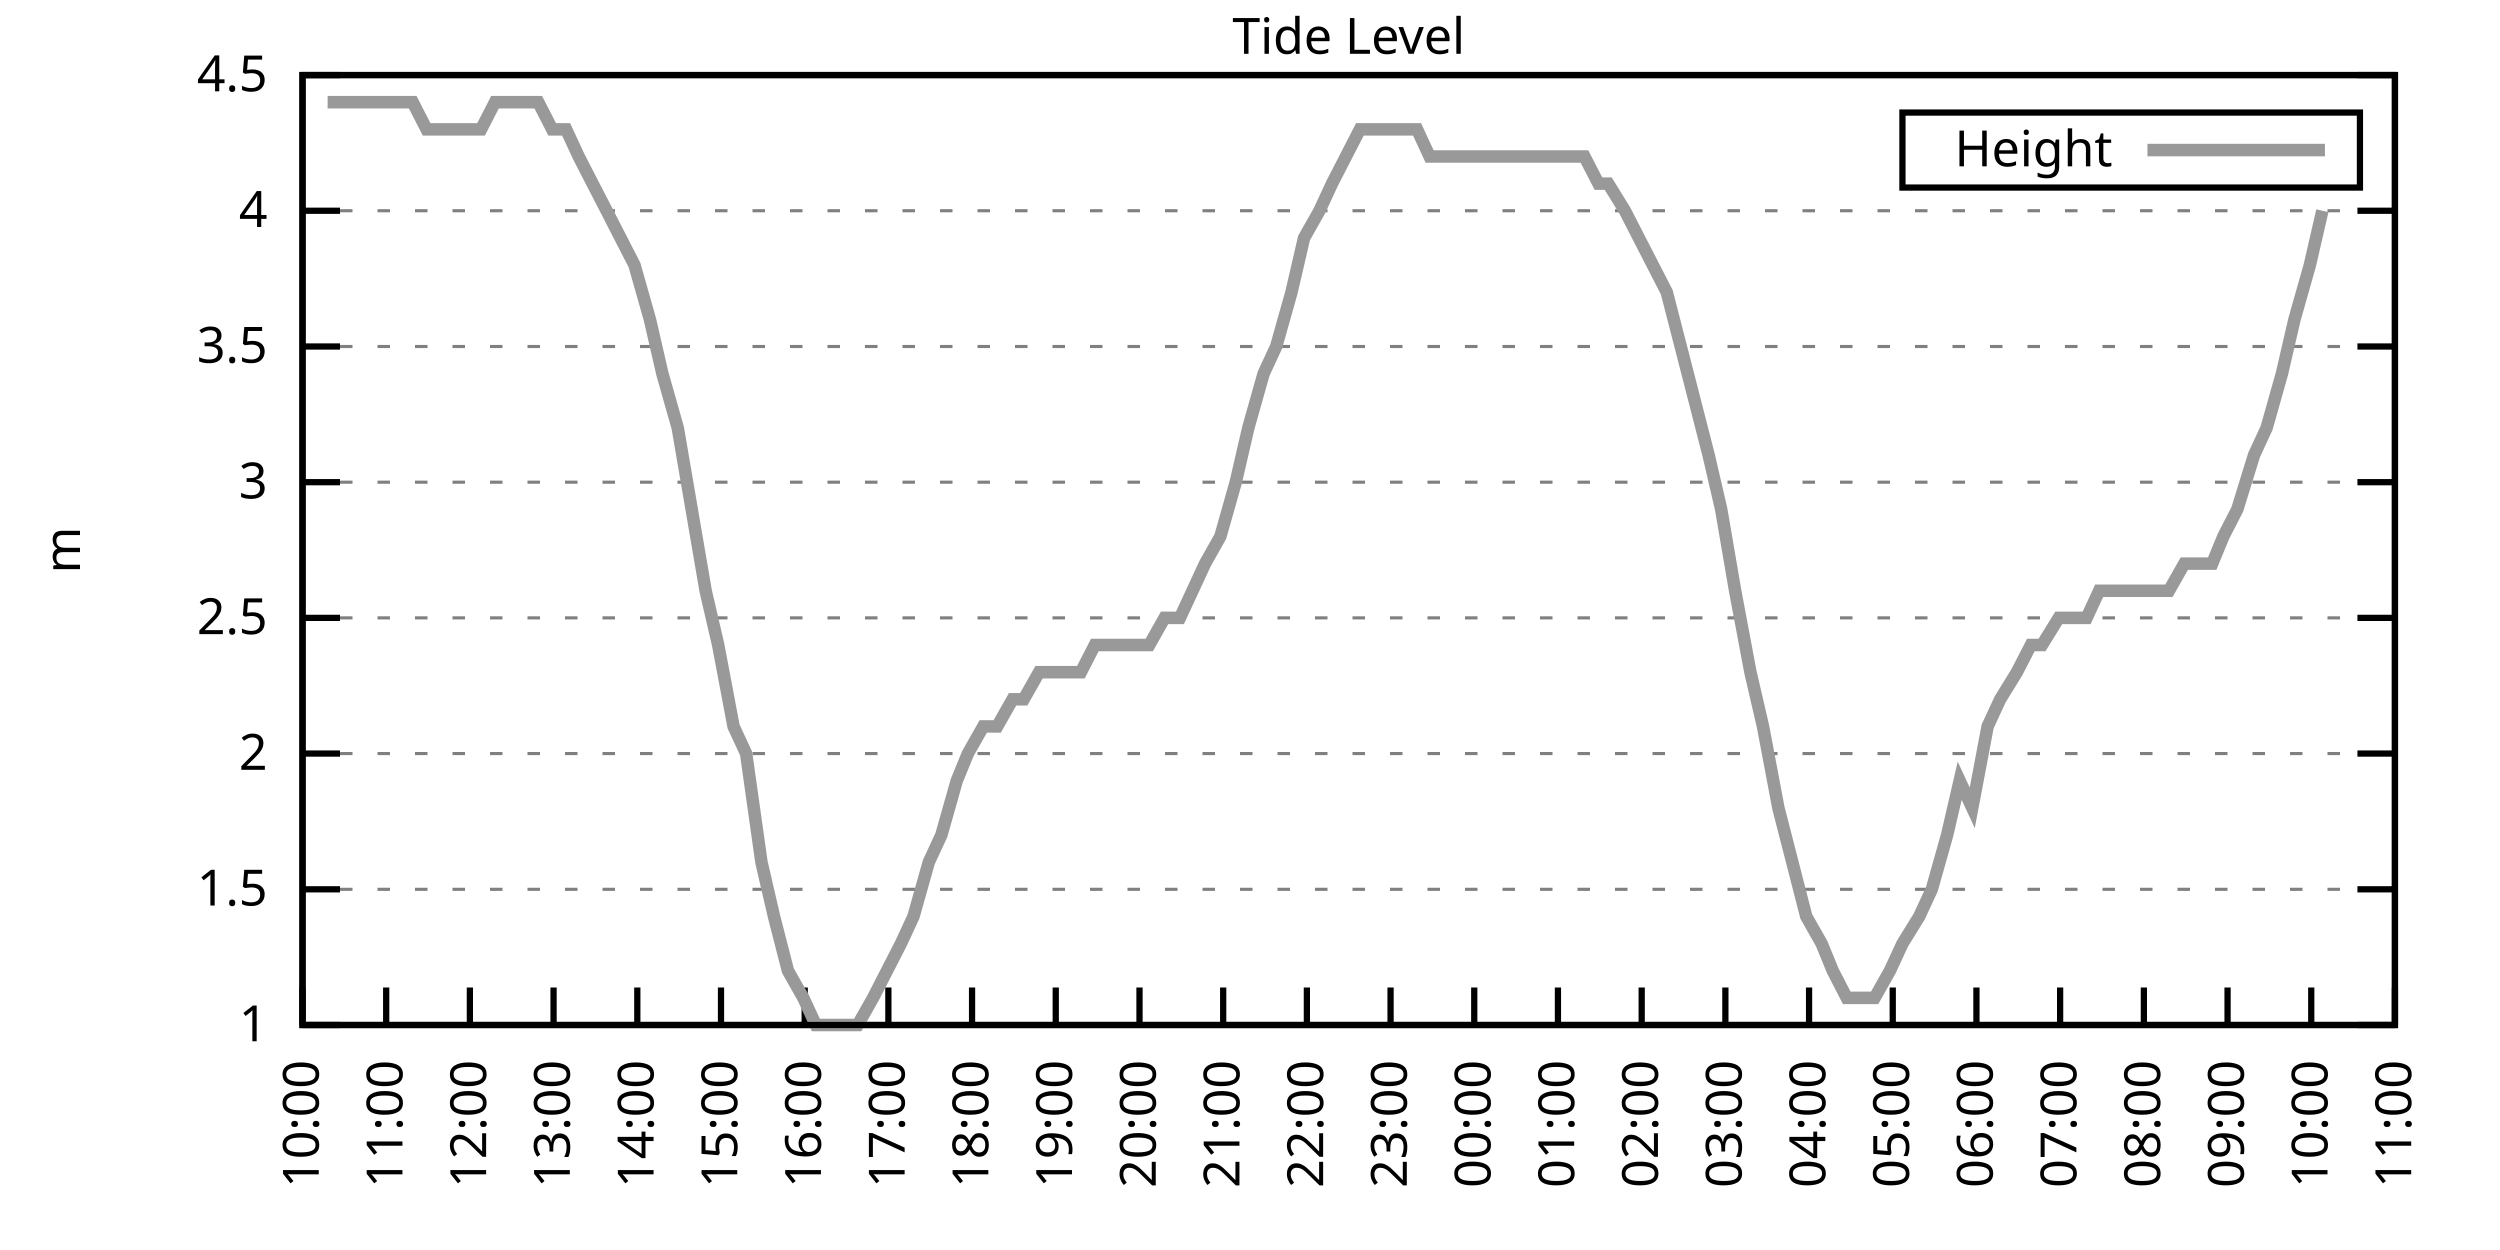
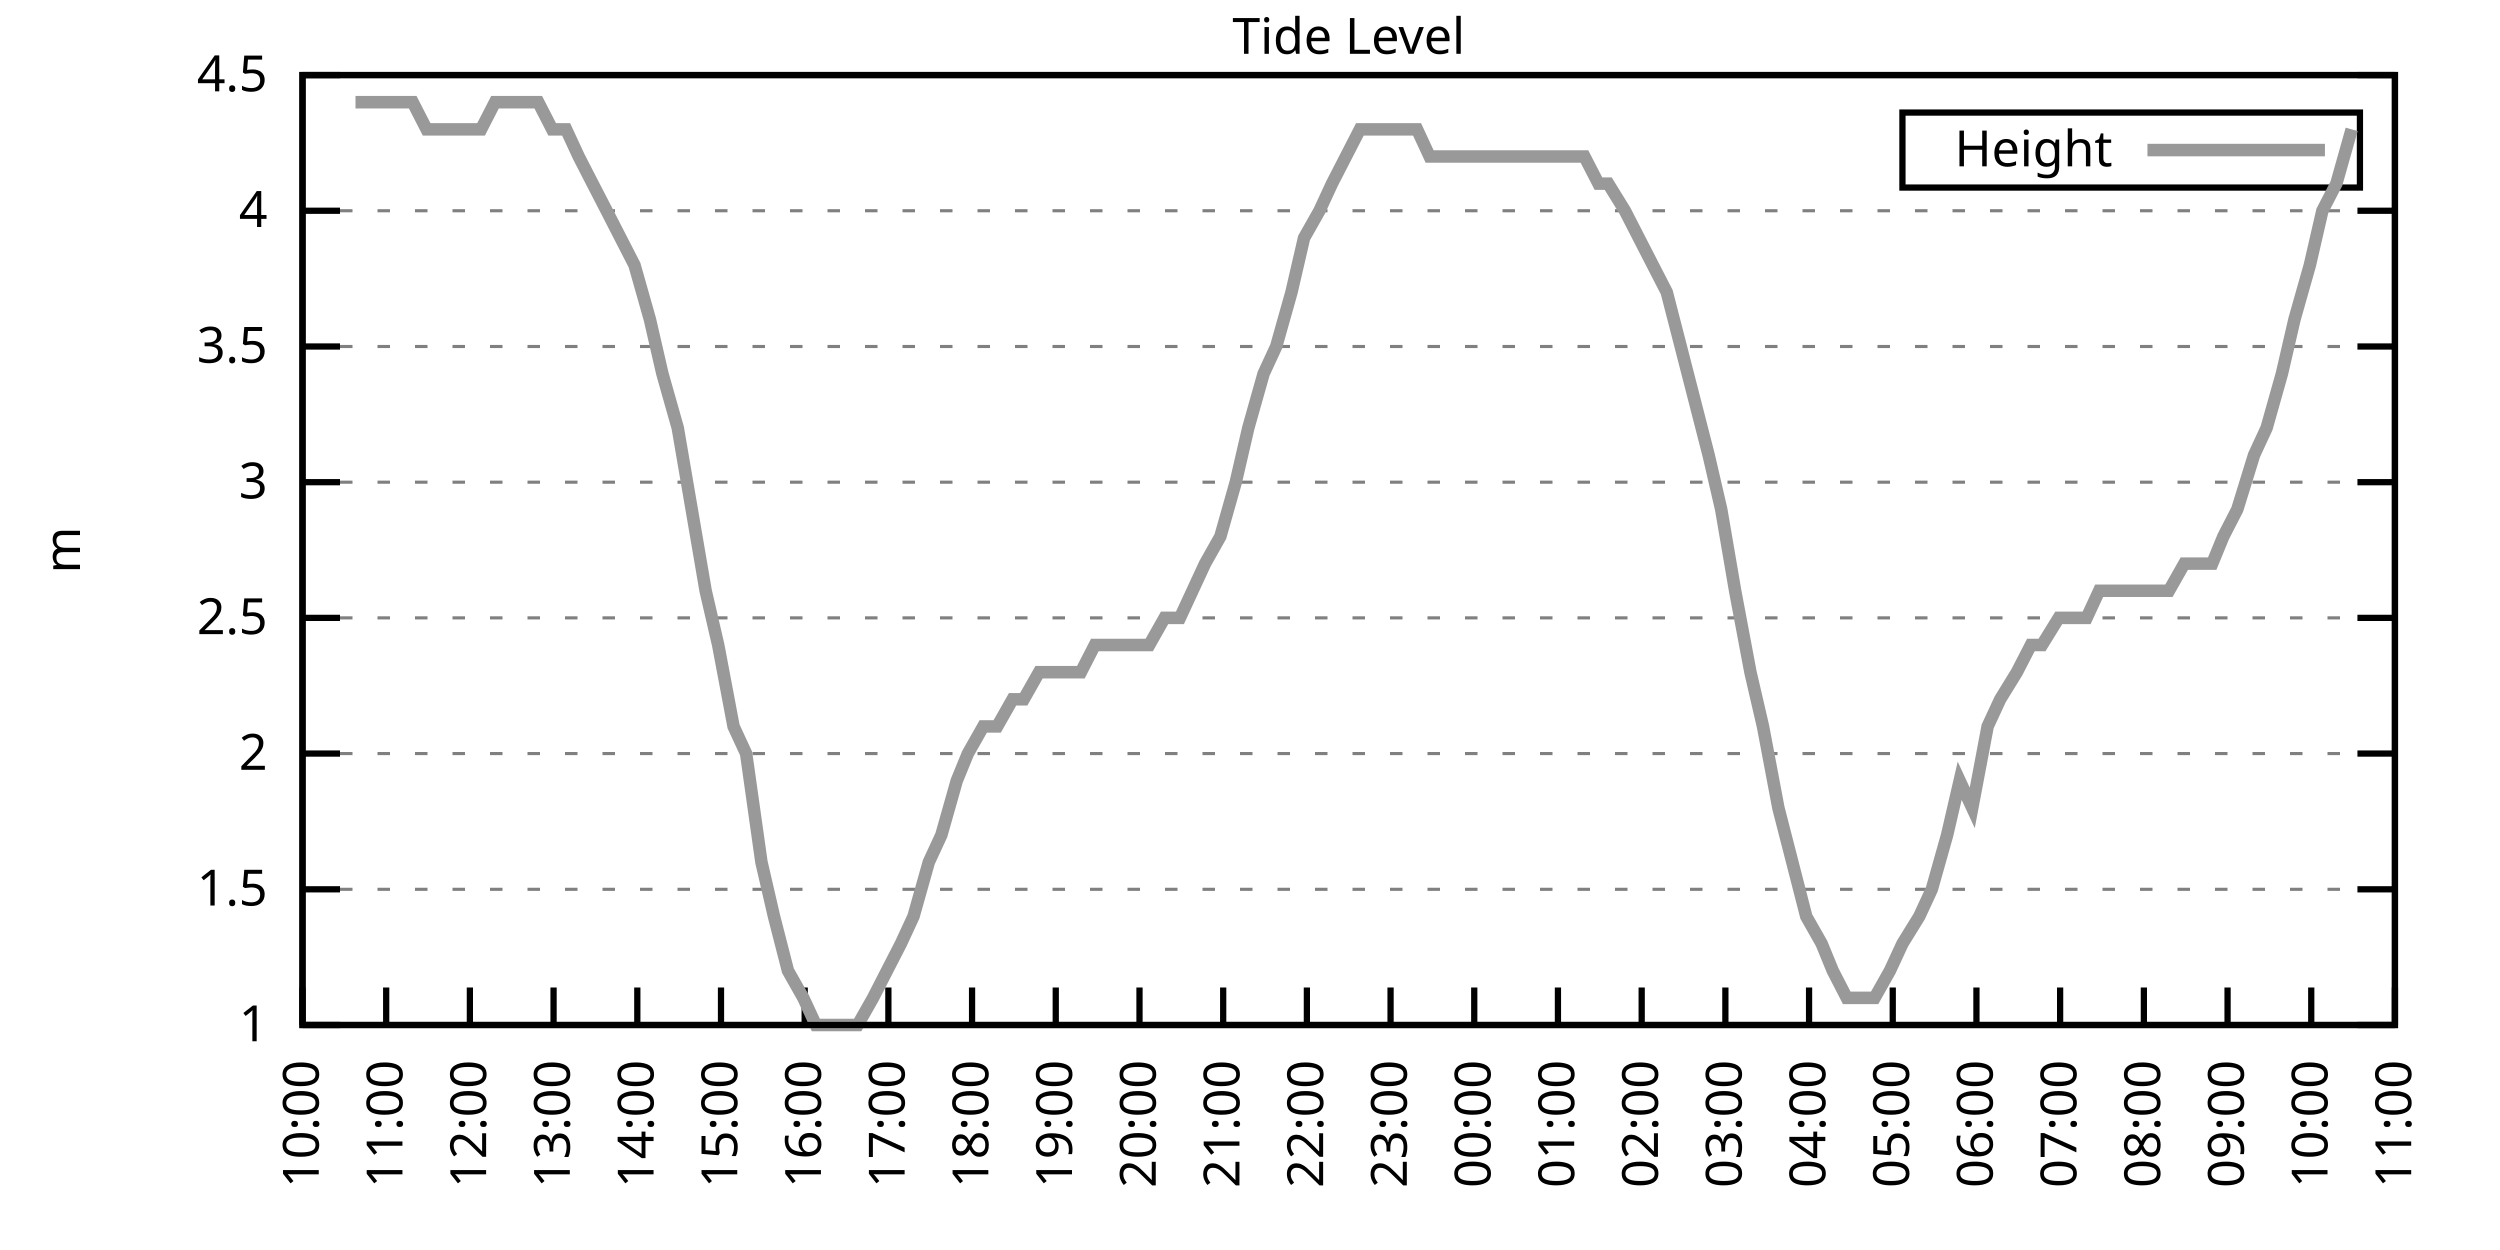
<svg xmlns="http://www.w3.org/2000/svg" xmlns:xlink="http://www.w3.org/1999/xlink" width="400" height="200" viewBox="0 0 400 200">
  <g id="gnuplot_canvas">
    <rect x="0" y="0" width="400" height="200" fill="none" />
    <defs>
      <circle id="gpDot" r="0.5" stroke-width="0.5" stroke="currentColor" />
      <path id="gpPt0" stroke-width="0.333" stroke="currentColor" d="M-1,0 h2 M0,-1 v2" />
      <path id="gpPt1" stroke-width="0.333" stroke="currentColor" d="M-1,-1 L1,1 M1,-1 L-1,1" />
      <path id="gpPt2" stroke-width="0.333" stroke="currentColor" d="M-1,0 L1,0 M0,-1 L0,1 M-1,-1 L1,1 M-1,1 L1,-1" />
      <rect id="gpPt3" stroke-width="0.333" stroke="currentColor" x="-1" y="-1" width="2" height="2" />
      <rect id="gpPt4" stroke-width="0.333" stroke="currentColor" fill="currentColor" x="-1" y="-1" width="2" height="2" />
      <circle id="gpPt5" stroke-width="0.333" stroke="currentColor" cx="0" cy="0" r="1" />
      <use xlink:href="#gpPt5" id="gpPt6" fill="currentColor" stroke="none" />
      <path id="gpPt7" stroke-width="0.333" stroke="currentColor" d="M0,-1.33 L-1.33,0.67 L1.33,0.67 z" />
      <use xlink:href="#gpPt7" id="gpPt8" fill="currentColor" stroke="none" />
      <use xlink:href="#gpPt7" id="gpPt9" stroke="currentColor" transform="rotate(180)" />
      <use xlink:href="#gpPt9" id="gpPt10" fill="currentColor" stroke="none" />
      <use xlink:href="#gpPt3" id="gpPt11" stroke="currentColor" transform="rotate(45)" />
      <use xlink:href="#gpPt11" id="gpPt12" fill="currentColor" stroke="none" />
      <path id="gpPt13" stroke-width="0.333" stroke="currentColor" d="M0,1.330 L1.265,0.411 L0.782,-1.067 L-0.782,-1.076 L-1.265,0.411 z" />
      <use xlink:href="#gpPt13" id="gpPt14" fill="currentColor" stroke="none" />
      <filter id="textbox" filterUnits="objectBoundingBox" x="0" y="0" height="1" width="1">
        <feFlood flood-color="white" flood-opacity="1" result="bgnd" />
        <feComposite in="SourceGraphic" in2="bgnd" operator="atop" />
      </filter>
      <filter id="greybox" filterUnits="objectBoundingBox" x="0" y="0" height="1" width="1">
        <feFlood flood-color="lightgrey" flood-opacity="1" result="grey" />
        <feComposite in="SourceGraphic" in2="grey" operator="atop" />
      </filter>
    </defs>
    <g fill="none" color="white" stroke="currentColor" stroke-width="1.00" stroke-linecap="butt" stroke-linejoin="miter">
</g>
    <g fill="none" color="black" stroke="currentColor" stroke-width="1.00" stroke-linecap="butt" stroke-linejoin="miter">
      <g stroke="none" shape-rendering="crispEdges">
        <polygon fill="rgb(255, 255, 255)" points="48.40,164.00 383.18,164.00 383.18,12.02 48.40,12.02 " />
      </g>
    </g>
    <g fill="none" color="black" stroke="currentColor" stroke-width="1.00" stroke-linecap="butt" stroke-linejoin="miter">
</g>
    <g fill="none" color="black" stroke="black" stroke-width="0.50" stroke-linecap="butt" stroke-linejoin="miter">
</g>
    <g fill="none" color="gray" stroke="currentColor" stroke-width="0.50" stroke-linecap="butt" stroke-linejoin="miter">
      <path stroke="gray" stroke-dasharray="2,4" class="gridline" d="M48.40,164.00 L383.19,164.00  " />
    </g>
    <g fill="none" color="gray" stroke="gray" stroke-width="1.00" stroke-linecap="butt" stroke-linejoin="miter">
</g>
    <g fill="none" color="black" stroke="currentColor" stroke-width="1.00" stroke-linecap="butt" stroke-linejoin="miter">
      <path stroke="black" d="M48.40,164.00 L54.40,164.00 M383.19,164.00 L377.19,164.00  " />
      <g transform="translate(42.80,166.60)" stroke="none" fill="black" font-family="Sans" font-size="8.00" text-anchor="end">
        <text>
          <tspan font-family="Sans"> 1</tspan>
        </text>
      </g>
    </g>
    <g fill="none" color="black" stroke="currentColor" stroke-width="1.00" stroke-linecap="butt" stroke-linejoin="miter">
</g>
    <g fill="none" color="black" stroke="black" stroke-width="0.50" stroke-linecap="butt" stroke-linejoin="miter">
</g>
    <g fill="none" color="gray" stroke="currentColor" stroke-width="0.50" stroke-linecap="butt" stroke-linejoin="miter">
      <path stroke="gray" stroke-dasharray="2,4" class="gridline" d="M48.40,142.29 L383.19,142.29  " />
    </g>
    <g fill="none" color="gray" stroke="gray" stroke-width="1.00" stroke-linecap="butt" stroke-linejoin="miter">
</g>
    <g fill="none" color="black" stroke="currentColor" stroke-width="1.00" stroke-linecap="butt" stroke-linejoin="miter">
      <path stroke="black" d="M48.40,142.29 L54.40,142.29 M383.19,142.29 L377.19,142.29  " />
      <g transform="translate(42.80,144.89)" stroke="none" fill="black" font-family="Sans" font-size="8.00" text-anchor="end">
        <text>
          <tspan font-family="Sans"> 1.5</tspan>
        </text>
      </g>
    </g>
    <g fill="none" color="black" stroke="currentColor" stroke-width="1.00" stroke-linecap="butt" stroke-linejoin="miter">
</g>
    <g fill="none" color="black" stroke="black" stroke-width="0.50" stroke-linecap="butt" stroke-linejoin="miter">
</g>
    <g fill="none" color="gray" stroke="currentColor" stroke-width="0.50" stroke-linecap="butt" stroke-linejoin="miter">
      <path stroke="gray" stroke-dasharray="2,4" class="gridline" d="M48.40,120.57 L383.19,120.57  " />
    </g>
    <g fill="none" color="gray" stroke="gray" stroke-width="1.00" stroke-linecap="butt" stroke-linejoin="miter">
</g>
    <g fill="none" color="black" stroke="currentColor" stroke-width="1.00" stroke-linecap="butt" stroke-linejoin="miter">
      <path stroke="black" d="M48.40,120.57 L54.40,120.57 M383.19,120.57 L377.19,120.57  " />
      <g transform="translate(42.80,123.17)" stroke="none" fill="black" font-family="Sans" font-size="8.00" text-anchor="end">
        <text>
          <tspan font-family="Sans"> 2</tspan>
        </text>
      </g>
    </g>
    <g fill="none" color="black" stroke="currentColor" stroke-width="1.00" stroke-linecap="butt" stroke-linejoin="miter">
</g>
    <g fill="none" color="black" stroke="black" stroke-width="0.50" stroke-linecap="butt" stroke-linejoin="miter">
</g>
    <g fill="none" color="gray" stroke="currentColor" stroke-width="0.50" stroke-linecap="butt" stroke-linejoin="miter">
      <path stroke="gray" stroke-dasharray="2,4" class="gridline" d="M48.40,98.86 L383.19,98.86  " />
    </g>
    <g fill="none" color="gray" stroke="gray" stroke-width="1.00" stroke-linecap="butt" stroke-linejoin="miter">
</g>
    <g fill="none" color="black" stroke="currentColor" stroke-width="1.00" stroke-linecap="butt" stroke-linejoin="miter">
      <path stroke="black" d="M48.40,98.86 L54.40,98.86 M383.19,98.86 L377.19,98.86  " />
      <g transform="translate(42.80,101.46)" stroke="none" fill="black" font-family="Sans" font-size="8.00" text-anchor="end">
        <text>
          <tspan font-family="Sans"> 2.5</tspan>
        </text>
      </g>
    </g>
    <g fill="none" color="black" stroke="currentColor" stroke-width="1.00" stroke-linecap="butt" stroke-linejoin="miter">
</g>
    <g fill="none" color="black" stroke="black" stroke-width="0.50" stroke-linecap="butt" stroke-linejoin="miter">
</g>
    <g fill="none" color="gray" stroke="currentColor" stroke-width="0.50" stroke-linecap="butt" stroke-linejoin="miter">
      <path stroke="gray" stroke-dasharray="2,4" class="gridline" d="M48.40,77.15 L383.19,77.15  " />
    </g>
    <g fill="none" color="gray" stroke="gray" stroke-width="1.00" stroke-linecap="butt" stroke-linejoin="miter">
</g>
    <g fill="none" color="black" stroke="currentColor" stroke-width="1.00" stroke-linecap="butt" stroke-linejoin="miter">
      <path stroke="black" d="M48.40,77.15 L54.40,77.15 M383.19,77.15 L377.19,77.15  " />
      <g transform="translate(42.80,79.75)" stroke="none" fill="black" font-family="Sans" font-size="8.00" text-anchor="end">
        <text>
          <tspan font-family="Sans"> 3</tspan>
        </text>
      </g>
    </g>
    <g fill="none" color="black" stroke="currentColor" stroke-width="1.00" stroke-linecap="butt" stroke-linejoin="miter">
</g>
    <g fill="none" color="black" stroke="black" stroke-width="0.50" stroke-linecap="butt" stroke-linejoin="miter">
</g>
    <g fill="none" color="gray" stroke="currentColor" stroke-width="0.50" stroke-linecap="butt" stroke-linejoin="miter">
      <path stroke="gray" stroke-dasharray="2,4" class="gridline" d="M48.40,55.44 L383.19,55.44  " />
    </g>
    <g fill="none" color="gray" stroke="gray" stroke-width="1.00" stroke-linecap="butt" stroke-linejoin="miter">
</g>
    <g fill="none" color="black" stroke="currentColor" stroke-width="1.00" stroke-linecap="butt" stroke-linejoin="miter">
      <path stroke="black" d="M48.40,55.44 L54.40,55.44 M383.19,55.44 L377.19,55.44  " />
      <g transform="translate(42.80,58.04)" stroke="none" fill="black" font-family="Sans" font-size="8.00" text-anchor="end">
        <text>
          <tspan font-family="Sans"> 3.5</tspan>
        </text>
      </g>
    </g>
    <g fill="none" color="black" stroke="currentColor" stroke-width="1.00" stroke-linecap="butt" stroke-linejoin="miter">
</g>
    <g fill="none" color="black" stroke="black" stroke-width="0.50" stroke-linecap="butt" stroke-linejoin="miter">
</g>
    <g fill="none" color="gray" stroke="currentColor" stroke-width="0.50" stroke-linecap="butt" stroke-linejoin="miter">
      <path stroke="gray" stroke-dasharray="2,4" class="gridline" d="M48.40,33.72 L383.19,33.72  " />
    </g>
    <g fill="none" color="gray" stroke="gray" stroke-width="1.00" stroke-linecap="butt" stroke-linejoin="miter">
</g>
    <g fill="none" color="black" stroke="currentColor" stroke-width="1.00" stroke-linecap="butt" stroke-linejoin="miter">
      <path stroke="black" d="M48.40,33.72 L54.40,33.72 M383.19,33.72 L377.19,33.72  " />
      <g transform="translate(42.80,36.32)" stroke="none" fill="black" font-family="Sans" font-size="8.00" text-anchor="end">
        <text>
          <tspan font-family="Sans"> 4</tspan>
        </text>
      </g>
    </g>
    <g fill="none" color="black" stroke="currentColor" stroke-width="1.00" stroke-linecap="butt" stroke-linejoin="miter">
</g>
    <g fill="none" color="black" stroke="black" stroke-width="0.50" stroke-linecap="butt" stroke-linejoin="miter">
</g>
    <g fill="none" color="gray" stroke="currentColor" stroke-width="0.50" stroke-linecap="butt" stroke-linejoin="miter">
      <path stroke="gray" stroke-dasharray="2,4" class="gridline" d="M48.40,12.01 L383.19,12.01  " />
    </g>
    <g fill="none" color="gray" stroke="gray" stroke-width="1.00" stroke-linecap="butt" stroke-linejoin="miter">
</g>
    <g fill="none" color="black" stroke="currentColor" stroke-width="1.00" stroke-linecap="butt" stroke-linejoin="miter">
      <path stroke="black" d="M48.40,12.01 L54.40,12.01 M383.19,12.01 L377.19,12.01  " />
      <g transform="translate(42.80,14.61)" stroke="none" fill="black" font-family="Sans" font-size="8.00" text-anchor="end">
        <text>
          <tspan font-family="Sans"> 4.5</tspan>
        </text>
      </g>
    </g>
    <g fill="none" color="black" stroke="currentColor" stroke-width="1.00" stroke-linecap="butt" stroke-linejoin="miter">
      <path stroke="black" d="M48.40,164.00 L48.40,158.00  " />
      <g transform="translate(51.00,169.60) rotate(270.00)" stroke="none" fill="black" font-family="Sans" font-size="8.00" text-anchor="end">
        <text>
          <tspan font-family="Sans">10:00</tspan>
        </text>
      </g>
    </g>
    <g fill="none" color="black" stroke="currentColor" stroke-width="1.00" stroke-linecap="butt" stroke-linejoin="miter">
      <path stroke="black" d="M61.79,164.00 L61.79,158.00  " />
      <g transform="translate(64.39,169.60) rotate(270.00)" stroke="none" fill="black" font-family="Sans" font-size="8.00" text-anchor="end">
        <text>
          <tspan font-family="Sans">11:00</tspan>
        </text>
      </g>
    </g>
    <g fill="none" color="black" stroke="currentColor" stroke-width="1.00" stroke-linecap="butt" stroke-linejoin="miter">
      <path stroke="black" d="M75.18,164.00 L75.18,158.00  " />
      <g transform="translate(77.78,169.60) rotate(270.00)" stroke="none" fill="black" font-family="Sans" font-size="8.00" text-anchor="end">
        <text>
          <tspan font-family="Sans">12:00</tspan>
        </text>
      </g>
    </g>
    <g fill="none" color="black" stroke="currentColor" stroke-width="1.00" stroke-linecap="butt" stroke-linejoin="miter">
      <path stroke="black" d="M88.57,164.00 L88.57,158.00  " />
      <g transform="translate(91.17,169.60) rotate(270.00)" stroke="none" fill="black" font-family="Sans" font-size="8.00" text-anchor="end">
        <text>
          <tspan font-family="Sans">13:00</tspan>
        </text>
      </g>
    </g>
    <g fill="none" color="black" stroke="currentColor" stroke-width="1.00" stroke-linecap="butt" stroke-linejoin="miter">
      <path stroke="black" d="M101.97,164.00 L101.97,158.00  " />
      <g transform="translate(104.57,169.60) rotate(270.00)" stroke="none" fill="black" font-family="Sans" font-size="8.00" text-anchor="end">
        <text>
          <tspan font-family="Sans">14:00</tspan>
        </text>
      </g>
    </g>
    <g fill="none" color="black" stroke="currentColor" stroke-width="1.00" stroke-linecap="butt" stroke-linejoin="miter">
      <path stroke="black" d="M115.36,164.00 L115.36,158.00  " />
      <g transform="translate(117.96,169.60) rotate(270.00)" stroke="none" fill="black" font-family="Sans" font-size="8.00" text-anchor="end">
        <text>
          <tspan font-family="Sans">15:00</tspan>
        </text>
      </g>
    </g>
    <g fill="none" color="black" stroke="currentColor" stroke-width="1.00" stroke-linecap="butt" stroke-linejoin="miter">
      <path stroke="black" d="M128.75,164.00 L128.75,158.00  " />
      <g transform="translate(131.35,169.60) rotate(270.00)" stroke="none" fill="black" font-family="Sans" font-size="8.00" text-anchor="end">
        <text>
          <tspan font-family="Sans">16:00</tspan>
        </text>
      </g>
    </g>
    <g fill="none" color="black" stroke="currentColor" stroke-width="1.00" stroke-linecap="butt" stroke-linejoin="miter">
      <path stroke="black" d="M142.14,164.00 L142.14,158.00  " />
      <g transform="translate(144.74,169.60) rotate(270.00)" stroke="none" fill="black" font-family="Sans" font-size="8.00" text-anchor="end">
        <text>
          <tspan font-family="Sans">17:00</tspan>
        </text>
      </g>
    </g>
    <g fill="none" color="black" stroke="currentColor" stroke-width="1.00" stroke-linecap="butt" stroke-linejoin="miter">
      <path stroke="black" d="M155.53,164.00 L155.53,158.00  " />
      <g transform="translate(158.13,169.60) rotate(270.00)" stroke="none" fill="black" font-family="Sans" font-size="8.00" text-anchor="end">
        <text>
          <tspan font-family="Sans">18:00</tspan>
        </text>
      </g>
    </g>
    <g fill="none" color="black" stroke="currentColor" stroke-width="1.00" stroke-linecap="butt" stroke-linejoin="miter">
      <path stroke="black" d="M168.92,164.00 L168.92,158.00  " />
      <g transform="translate(171.52,169.60) rotate(270.00)" stroke="none" fill="black" font-family="Sans" font-size="8.00" text-anchor="end">
        <text>
          <tspan font-family="Sans">19:00</tspan>
        </text>
      </g>
    </g>
    <g fill="none" color="black" stroke="currentColor" stroke-width="1.00" stroke-linecap="butt" stroke-linejoin="miter">
      <path stroke="black" d="M182.32,164.00 L182.32,158.00  " />
      <g transform="translate(184.92,169.60) rotate(270.00)" stroke="none" fill="black" font-family="Sans" font-size="8.00" text-anchor="end">
        <text>
          <tspan font-family="Sans">20:00</tspan>
        </text>
      </g>
    </g>
    <g fill="none" color="black" stroke="currentColor" stroke-width="1.00" stroke-linecap="butt" stroke-linejoin="miter">
      <path stroke="black" d="M195.71,164.00 L195.71,158.00  " />
      <g transform="translate(198.31,169.60) rotate(270.00)" stroke="none" fill="black" font-family="Sans" font-size="8.00" text-anchor="end">
        <text>
          <tspan font-family="Sans">21:00</tspan>
        </text>
      </g>
    </g>
    <g fill="none" color="black" stroke="currentColor" stroke-width="1.00" stroke-linecap="butt" stroke-linejoin="miter">
      <path stroke="black" d="M209.10,164.00 L209.10,158.00  " />
      <g transform="translate(211.70,169.60) rotate(270.00)" stroke="none" fill="black" font-family="Sans" font-size="8.00" text-anchor="end">
        <text>
          <tspan font-family="Sans">22:00</tspan>
        </text>
      </g>
    </g>
    <g fill="none" color="black" stroke="currentColor" stroke-width="1.00" stroke-linecap="butt" stroke-linejoin="miter">
      <path stroke="black" d="M222.49,164.00 L222.49,158.00  " />
      <g transform="translate(225.09,169.60) rotate(270.00)" stroke="none" fill="black" font-family="Sans" font-size="8.00" text-anchor="end">
        <text>
          <tspan font-family="Sans">23:00</tspan>
        </text>
      </g>
    </g>
    <g fill="none" color="black" stroke="currentColor" stroke-width="1.00" stroke-linecap="butt" stroke-linejoin="miter">
      <path stroke="black" d="M235.88,164.00 L235.88,158.00  " />
      <g transform="translate(238.48,169.60) rotate(270.00)" stroke="none" fill="black" font-family="Sans" font-size="8.00" text-anchor="end">
        <text>
          <tspan font-family="Sans">00:00</tspan>
        </text>
      </g>
    </g>
    <g fill="none" color="black" stroke="currentColor" stroke-width="1.00" stroke-linecap="butt" stroke-linejoin="miter">
      <path stroke="black" d="M249.27,164.00 L249.27,158.00  " />
      <g transform="translate(251.87,169.60) rotate(270.00)" stroke="none" fill="black" font-family="Sans" font-size="8.00" text-anchor="end">
        <text>
          <tspan font-family="Sans">01:00</tspan>
        </text>
      </g>
    </g>
    <g fill="none" color="black" stroke="currentColor" stroke-width="1.00" stroke-linecap="butt" stroke-linejoin="miter">
      <path stroke="black" d="M262.67,164.00 L262.67,158.00  " />
      <g transform="translate(265.27,169.60) rotate(270.00)" stroke="none" fill="black" font-family="Sans" font-size="8.00" text-anchor="end">
        <text>
          <tspan font-family="Sans">02:00</tspan>
        </text>
      </g>
    </g>
    <g fill="none" color="black" stroke="currentColor" stroke-width="1.00" stroke-linecap="butt" stroke-linejoin="miter">
      <path stroke="black" d="M276.06,164.00 L276.06,158.00  " />
      <g transform="translate(278.66,169.60) rotate(270.00)" stroke="none" fill="black" font-family="Sans" font-size="8.00" text-anchor="end">
        <text>
          <tspan font-family="Sans">03:00</tspan>
        </text>
      </g>
    </g>
    <g fill="none" color="black" stroke="currentColor" stroke-width="1.00" stroke-linecap="butt" stroke-linejoin="miter">
      <path stroke="black" d="M289.45,164.00 L289.45,158.00  " />
      <g transform="translate(292.05,169.60) rotate(270.00)" stroke="none" fill="black" font-family="Sans" font-size="8.00" text-anchor="end">
        <text>
          <tspan font-family="Sans">04:00</tspan>
        </text>
      </g>
    </g>
    <g fill="none" color="black" stroke="currentColor" stroke-width="1.00" stroke-linecap="butt" stroke-linejoin="miter">
      <path stroke="black" d="M302.84,164.00 L302.84,158.00  " />
      <g transform="translate(305.44,169.60) rotate(270.00)" stroke="none" fill="black" font-family="Sans" font-size="8.00" text-anchor="end">
        <text>
          <tspan font-family="Sans">05:00</tspan>
        </text>
      </g>
    </g>
    <g fill="none" color="black" stroke="currentColor" stroke-width="1.00" stroke-linecap="butt" stroke-linejoin="miter">
      <path stroke="black" d="M316.23,164.00 L316.23,158.00  " />
      <g transform="translate(318.83,169.60) rotate(270.00)" stroke="none" fill="black" font-family="Sans" font-size="8.00" text-anchor="end">
        <text>
          <tspan font-family="Sans">06:00</tspan>
        </text>
      </g>
    </g>
    <g fill="none" color="black" stroke="currentColor" stroke-width="1.00" stroke-linecap="butt" stroke-linejoin="miter">
      <path stroke="black" d="M329.62,164.00 L329.62,158.00  " />
      <g transform="translate(332.22,169.60) rotate(270.00)" stroke="none" fill="black" font-family="Sans" font-size="8.00" text-anchor="end">
        <text>
          <tspan font-family="Sans">07:00</tspan>
        </text>
      </g>
    </g>
    <g fill="none" color="black" stroke="currentColor" stroke-width="1.00" stroke-linecap="butt" stroke-linejoin="miter">
      <path stroke="black" d="M343.02,164.00 L343.02,158.00  " />
      <g transform="translate(345.62,169.60) rotate(270.00)" stroke="none" fill="black" font-family="Sans" font-size="8.00" text-anchor="end">
        <text>
          <tspan font-family="Sans">08:00</tspan>
        </text>
      </g>
    </g>
    <g fill="none" color="black" stroke="currentColor" stroke-width="1.00" stroke-linecap="butt" stroke-linejoin="miter">
      <path stroke="black" d="M356.41,164.00 L356.41,158.00  " />
      <g transform="translate(359.01,169.60) rotate(270.00)" stroke="none" fill="black" font-family="Sans" font-size="8.00" text-anchor="end">
        <text>
          <tspan font-family="Sans">09:00</tspan>
        </text>
      </g>
    </g>
    <g fill="none" color="black" stroke="currentColor" stroke-width="1.00" stroke-linecap="butt" stroke-linejoin="miter">
      <path stroke="black" d="M369.80,164.00 L369.80,158.00  " />
      <g transform="translate(372.40,169.60) rotate(270.00)" stroke="none" fill="black" font-family="Sans" font-size="8.00" text-anchor="end">
        <text>
          <tspan font-family="Sans">10:00</tspan>
        </text>
      </g>
    </g>
    <g fill="none" color="black" stroke="currentColor" stroke-width="1.00" stroke-linecap="butt" stroke-linejoin="miter">
      <path stroke="black" d="M383.19,164.00 L383.19,158.00  " />
      <g transform="translate(385.79,169.60) rotate(270.00)" stroke="none" fill="black" font-family="Sans" font-size="8.00" text-anchor="end">
        <text>
          <tspan font-family="Sans">11:00</tspan>
        </text>
      </g>
    </g>
    <g fill="none" color="black" stroke="currentColor" stroke-width="1.00" stroke-linecap="butt" stroke-linejoin="miter">
</g>
    <g fill="none" color="black" stroke="currentColor" stroke-width="1.00" stroke-linecap="butt" stroke-linejoin="miter">
      <path stroke="black" d="M48.40,12.01 L48.40,164.00 L383.19,164.00 L383.19,12.01 L48.40,12.01 Z  " />
    </g>
    <g fill="none" color="black" stroke="currentColor" stroke-width="1.00" stroke-linecap="butt" stroke-linejoin="miter">
</g>
    <g fill="none" color="black" stroke="currentColor" stroke-width="1.00" stroke-linecap="butt" stroke-linejoin="miter">
      <path stroke="black" d="M304.39,30.01 L304.39,18.01 L377.59,18.01 L377.59,30.01 L304.39,30.01 Z  " />
    </g>
    <g id="Tide_level_plot_1">
      <g fill="none" color="white" stroke="black" stroke-width="2.00" stroke-linecap="butt" stroke-linejoin="miter">
</g>
      <g fill="none" color="black" stroke="currentColor" stroke-width="2.00" stroke-linecap="butt" stroke-linejoin="miter">
        <g transform="translate(337.99,26.61)" stroke="none" fill="black" font-family="Sans" font-size="8.00" text-anchor="end">
          <text>
            <tspan font-family="Sans">Height</tspan>
          </text>
        </g>
      </g>
      <g fill="none" color="black" stroke="currentColor" stroke-width="2.00" stroke-linecap="butt" stroke-linejoin="miter">
-         <path stroke="rgb(153, 153, 153)" d="M343.59,24.01 L371.99,24.01 M52.42,16.35 L54.87,16.35 L56.88,16.35 L59.34,16.35 L61.57,16.35 L63.80,16.35   L66.03,16.35 L68.26,20.70 L70.50,20.70 L72.50,20.70 L74.74,20.70 L76.97,20.70 L79.20,16.35 L81.43,16.35   L83.89,16.35 L86.12,16.35 L88.35,20.70 L90.58,20.70 L92.59,25.04 L94.82,29.38 L97.06,33.72 L99.29,38.07   L101.52,42.41 L103.98,51.09 L105.98,59.78 L108.44,68.46 L110.67,81.49 L112.90,94.52 L114.91,103.20 L117.37,116.23   L119.38,120.57 L121.83,137.94 L123.84,146.63 L126.07,155.31 L128.53,159.66 L130.54,164.00 L132.77,164.00 L135.00,164.00   L137.23,164.00 L139.69,159.66 L141.92,155.31 L144.15,150.97 L146.16,146.63 L148.61,137.94 L150.62,133.60 L153.08,124.92   L154.86,120.57 L157.32,116.23 L159.55,116.23 L162.01,111.89 L163.79,111.89 L166.25,107.55 L168.48,107.55 L170.93,107.55   L172.94,107.55 L175.17,103.20 L177.63,103.20 L179.86,103.20 L182.09,103.20 L183.88,103.20 L186.33,98.86 L188.79,98.86   L190.80,94.52 L192.81,90.18 L195.26,85.83 L197.72,77.15 L199.73,68.46 L202.18,59.78 L204.19,55.44 L206.64,46.75   L208.65,38.07 L211.11,33.72 L213.12,29.38 L215.35,25.04 L217.58,20.70 L220.04,20.70 L222.04,20.70 L224.05,20.70   L226.73,20.70 L228.74,25.04 L231.20,25.04 L233.20,25.04 L235.66,25.04 L237.44,25.04 L239.68,25.04 L241.69,25.04   L244.59,25.04 L246.37,25.04 L248.60,25.04 L251.06,25.04 L253.51,25.04 L255.75,29.38 L257.31,29.38 L259.99,33.72   L262.22,38.07 L264.45,42.41 L266.68,46.75 L268.92,55.44 L271.15,64.12 L273.38,72.81 L275.39,81.49 L277.62,94.52   L280.07,107.55 L282.08,116.23 L284.54,129.26 L286.77,137.94 L289.00,146.63 L291.46,150.97 L293.24,155.31 L295.48,159.66   L297.93,159.66 L299.94,159.66 L302.39,155.31 L304.40,150.97 L307.08,146.63 L309.09,142.29 L311.54,133.60 L313.55,124.92   L315.56,129.26 L318.02,116.23 L320.03,111.89 L322.70,107.55 L324.94,103.20 L326.72,103.20 L329.40,98.86 L331.41,98.86   L333.86,98.86 L335.87,94.52 L338.10,94.52 L340.56,94.52 L342.57,94.52 L345.02,94.52 L347.03,94.52 L349.49,90.18   L351.27,90.18 L353.95,90.18 L355.74,85.83 L357.97,81.49 L360.65,72.81 L362.66,68.46 L365.11,59.78 L367.12,51.09   L369.58,42.41 L371.58,33.72  " />
+         <path stroke="rgb(153, 153, 153)" d="M343.59,24.01 L371.99,24.01 M56.88,16.35 L59.34,16.35 L61.57,16.35 L63.80,16.35 L66.03,16.35 L68.26,20.70   L70.50,20.70 L72.50,20.70 L74.74,20.70 L76.97,20.70 L79.20,16.35 L81.43,16.35 L83.89,16.35 L86.12,16.35   L88.35,20.70 L90.58,20.70 L92.59,25.04 L94.82,29.38 L97.06,33.72 L99.29,38.07 L101.52,42.41 L103.98,51.09   L105.98,59.78 L108.44,68.46 L110.67,81.49 L112.90,94.52 L114.91,103.20 L117.37,116.23 L119.38,120.57 L121.83,137.94   L123.84,146.63 L126.07,155.31 L128.53,159.66 L130.54,164.00 L132.77,164.00 L135.00,164.00 L137.23,164.00 L139.69,159.66   L141.92,155.31 L144.15,150.97 L146.16,146.63 L148.61,137.94 L150.62,133.60 L153.08,124.92 L154.86,120.57 L157.32,116.23   L159.55,116.23 L162.01,111.89 L163.79,111.89 L166.25,107.55 L168.48,107.55 L170.93,107.55 L172.94,107.55 L175.17,103.20   L177.63,103.20 L179.86,103.20 L182.09,103.20 L183.88,103.20 L186.33,98.86 L188.79,98.86 L190.80,94.52 L192.81,90.18   L195.26,85.83 L197.72,77.15 L199.73,68.46 L202.18,59.78 L204.19,55.44 L206.64,46.75 L208.65,38.07 L211.11,33.72   L213.12,29.38 L215.35,25.04 L217.58,20.70 L220.04,20.70 L222.04,20.70 L224.05,20.70 L226.73,20.70 L228.74,25.04   L231.20,25.04 L233.20,25.04 L235.66,25.04 L237.44,25.04 L239.68,25.04 L241.69,25.04 L244.59,25.04 L246.37,25.04   L248.60,25.04 L251.06,25.04 L253.51,25.04 L255.75,29.38 L257.31,29.38 L259.99,33.72 L262.22,38.07 L264.45,42.41   L266.68,46.75 L268.92,55.44 L271.15,64.12 L273.38,72.81 L275.39,81.49 L277.62,94.52 L280.07,107.55 L282.08,116.23   L284.54,129.26 L286.77,137.94 L289.00,146.63 L291.46,150.97 L293.24,155.31 L295.48,159.66 L297.93,159.66 L299.94,159.66   L302.39,155.31 L304.40,150.97 L307.08,146.63 L309.09,142.29 L311.54,133.60 L313.55,124.92 L315.56,129.26 L318.02,116.23   L320.03,111.89 L322.70,107.55 L324.94,103.20 L326.72,103.20 L329.40,98.86 L331.41,98.86 L333.86,98.86 L335.87,94.52   L338.10,94.52 L340.56,94.52 L342.57,94.52 L345.02,94.52 L347.03,94.52 L349.49,90.18 L351.27,90.18 L353.95,90.18   L355.74,85.83 L357.97,81.49 L360.65,72.81 L362.66,68.46 L365.11,59.78 L367.12,51.09 L369.58,42.41 L371.58,33.72   L373.82,29.38 L376.27,20.70  " />
      </g>
    </g>
    <g fill="none" color="black" stroke="currentColor" stroke-width="2.00" stroke-linecap="butt" stroke-linejoin="miter">
</g>
    <g fill="none" color="black" stroke="black" stroke-width="1.00" stroke-linecap="butt" stroke-linejoin="miter">
</g>
    <g fill="none" color="black" stroke="currentColor" stroke-width="1.00" stroke-linecap="butt" stroke-linejoin="miter">
      <path stroke="black" d="M48.40,12.01 L48.40,164.00 L383.19,164.00 L383.19,12.01 L48.40,12.01 Z  " />
      <g transform="translate(12.80,88.01) rotate(270.00)" stroke="none" fill="black" font-family="Sans" font-size="8.00" text-anchor="middle">
        <text>
          <tspan font-family="Sans">m</tspan>
        </text>
      </g>
    </g>
    <g fill="none" color="black" stroke="currentColor" stroke-width="1.00" stroke-linecap="butt" stroke-linejoin="miter">
</g>
    <g fill="none" color="black" stroke="currentColor" stroke-width="1.00" stroke-linecap="butt" stroke-linejoin="miter">
      <g transform="translate(215.79,8.61)" stroke="none" fill="black" font-family="Sans" font-size="8.00" text-anchor="middle">
        <text>
          <tspan font-family="Sans">Tide Level</tspan>
        </text>
      </g>
    </g>
    <g fill="none" color="black" stroke="currentColor" stroke-width="1.00" stroke-linecap="butt" stroke-linejoin="miter">
</g>
  </g>
</svg>
